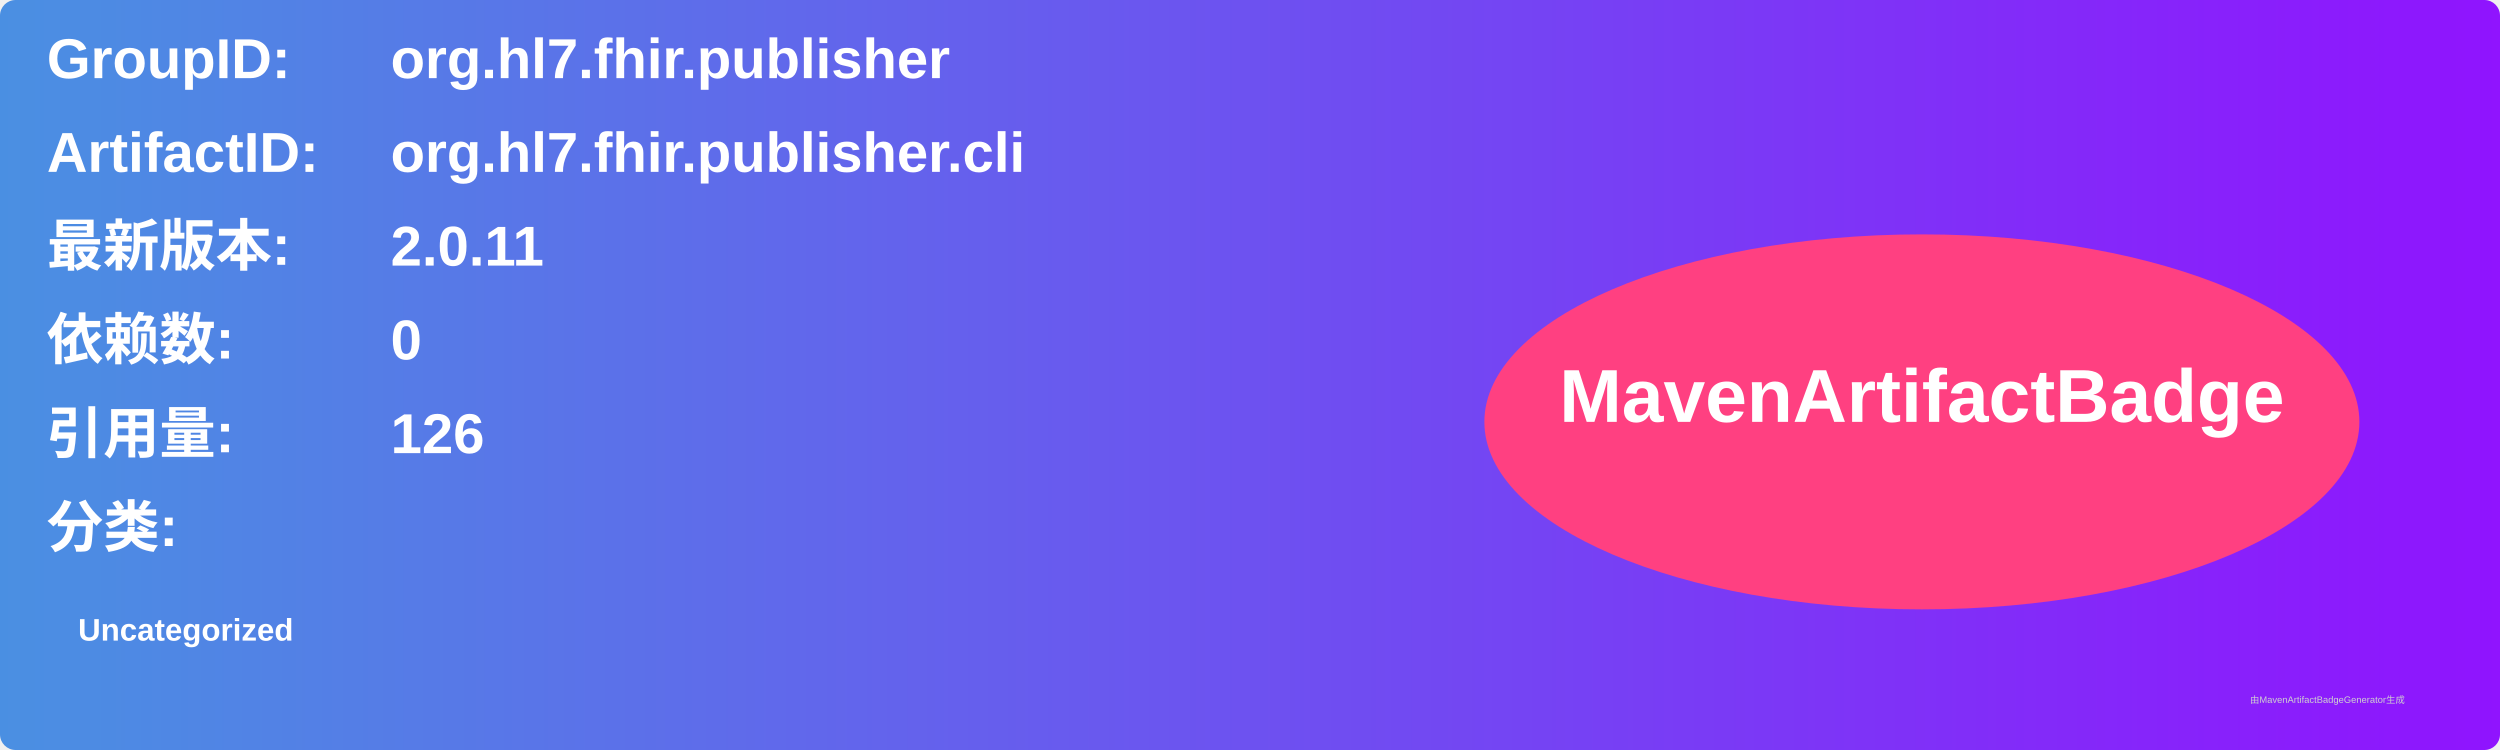
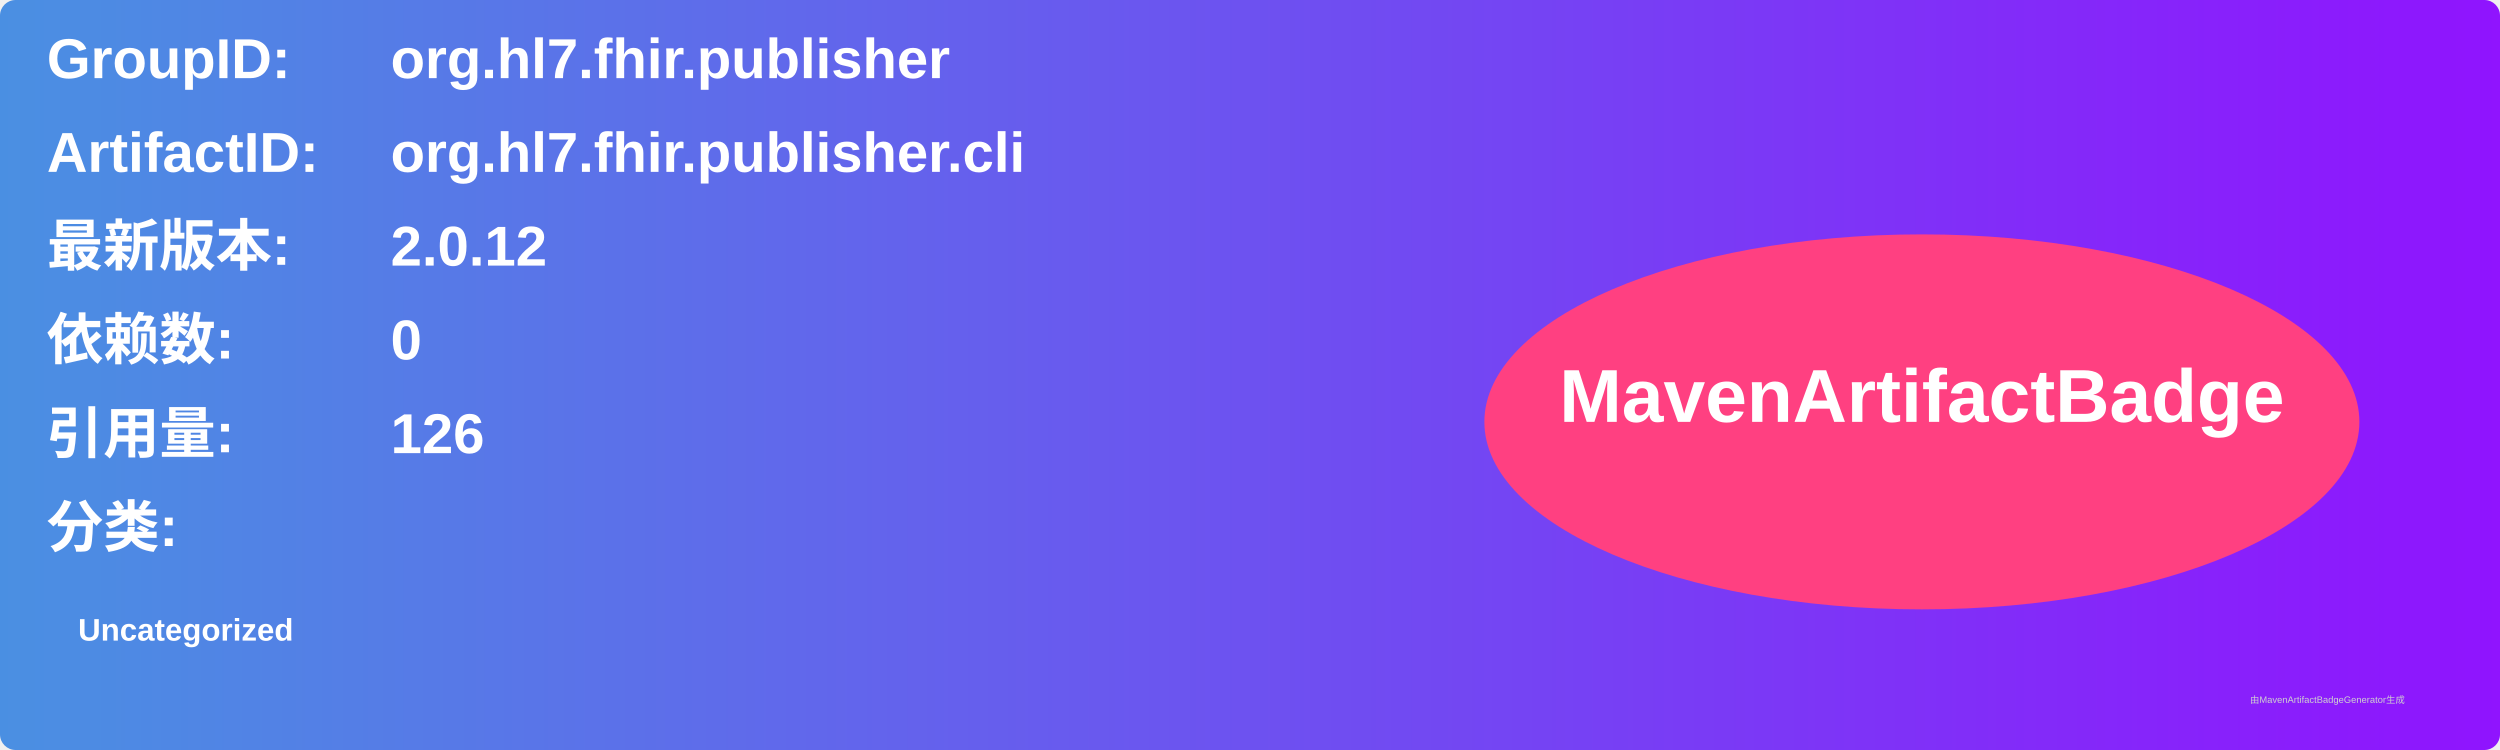
<svg xmlns="http://www.w3.org/2000/svg" width="800" height="240" viewBox="0 0 800 240">
  <linearGradient id="grad" x1="0%" y1="0%" x2="100%" y2="0%">
    <stop offset="0%" stop-color="#4a90e2" />
    <stop offset="100%" stop-color="#9013fe" />
  </linearGradient>
  <rect width="100%" height="100%" rx="5" ry="5" fill="url(#grad)" />
  <g transform="translate(15, 15)">
    <text x="0" y="10" font-family="Arial" font-size="18" fill="white" font-weight="bold" width="260">GroupID:</text>
    <text x="110" y="10" font-family="Arial" font-size="18" fill="white" font-weight="bold" width="460">org.hl7.fhir.publisher</text>
    <text x="0" y="40" font-family="Arial" font-size="18" fill="white" font-weight="bold" width="260">ArtifactID:</text>
    <text x="110" y="40" font-family="Arial" font-size="18" fill="white" font-weight="bold" width="460">org.hl7.fhir.publisher.cli</text>
    <text x="0" y="70" font-family="Arial" font-size="18" fill="white" font-weight="bold">最新版本:</text>
    <text x="110" y="70" font-family="Arial" font-size="18" fill="white" font-weight="bold">
-       <tspan font-weight="bold">2.0.11</tspan>
+       <tspan font-weight="bold">2.0.12</tspan>
    </text>
    <text x="0" y="100" font-family="Arial" font-size="18" fill="white" font-weight="bold">依赖数: </text>
    <text x="110" y="100" font-family="Arial" font-size="18" fill="white">
      <tspan font-weight="bold">0</tspan>
    </text>
    <text x="0" y="130" font-family="Arial" font-size="18" fill="white" font-weight="bold">引用量: </text>
    <text x="110" y="130" font-family="Arial" font-size="18" fill="white">
      <tspan font-weight="bold">126</tspan>
    </text>
    <text x="0" y="160" font-family="Arial" font-size="18" fill="white" font-weight="bold">分类:</text>
    <text x="10" y="190" font-family="Arial" font-size="10" fill="white">
      <tspan font-weight="bold">Uncategorized</tspan>
    </text>
    <ellipse cx="600" cy="120" rx="140" ry="60" fill="#ff4081" />
    <text x="600" y="120" text-anchor="middle" font-family="Arial" font-size="24" fill="white" font-weight="bold">MavenArtifactBadge</text>
  </g>
  <text x="720" y="225" font-family="Arial" font-size="3" fill="#d0d0d0">由MavenArtifactBadgeGenerator生成</text>
</svg>
